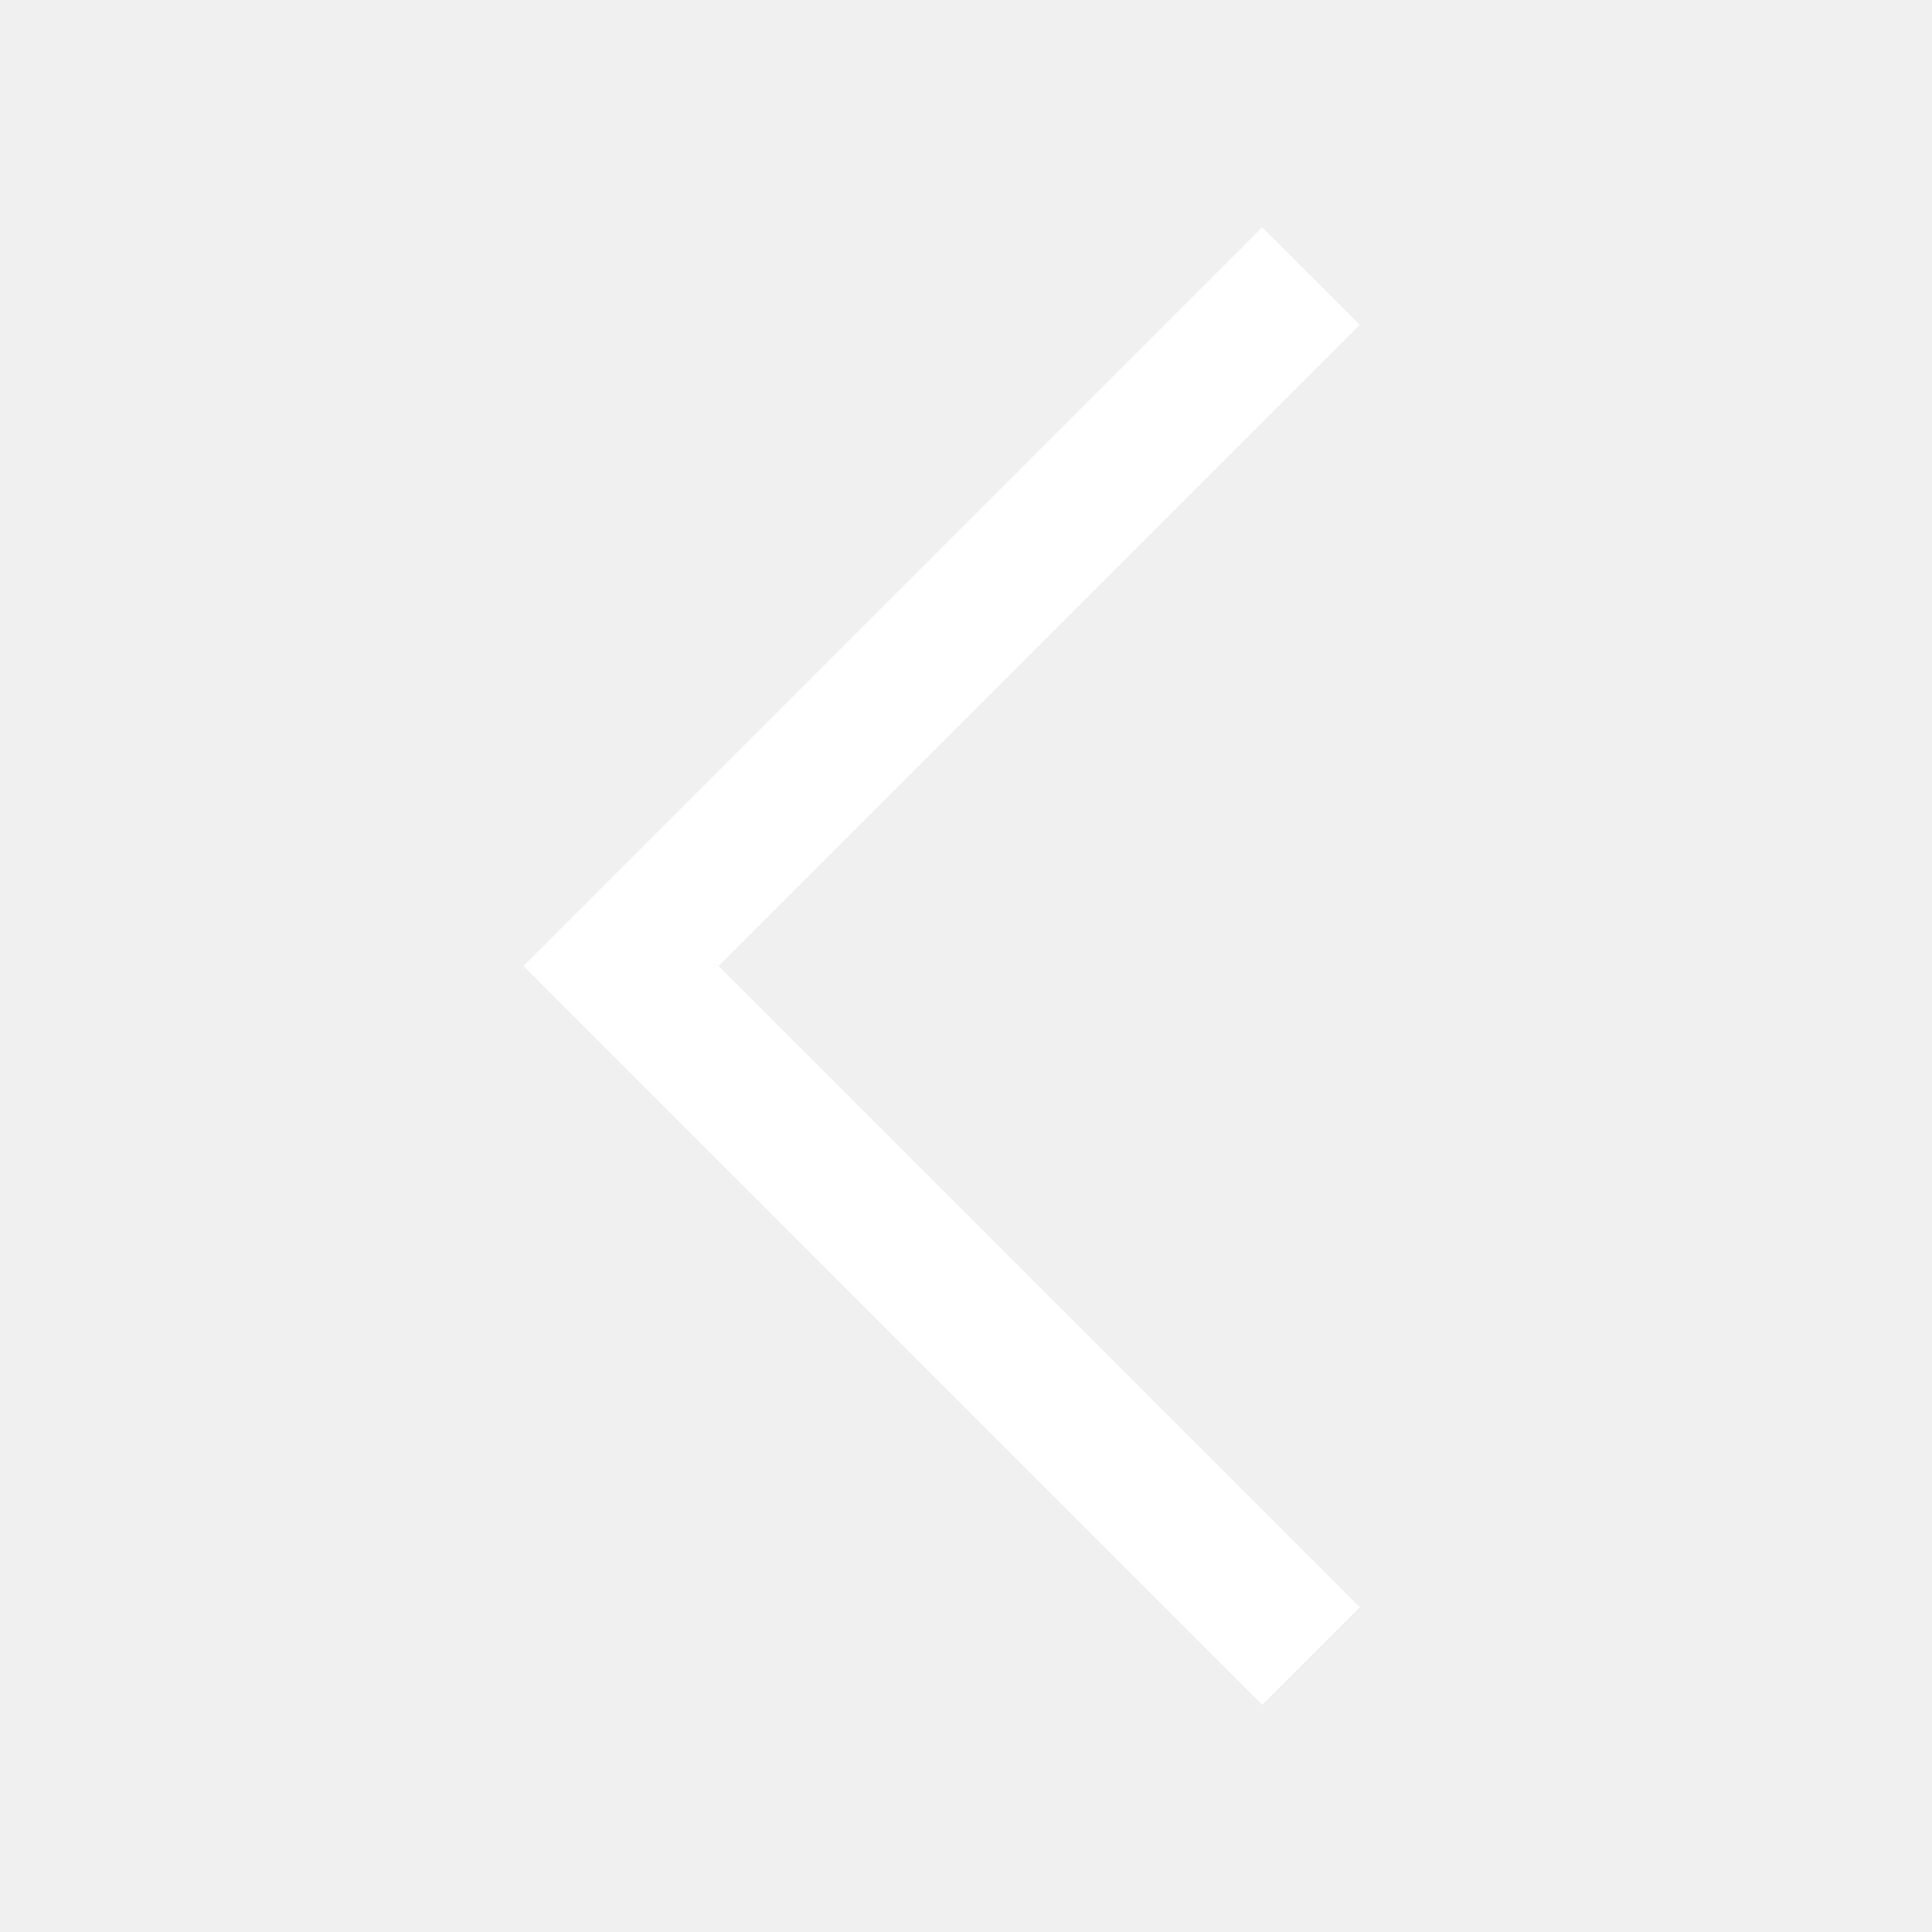
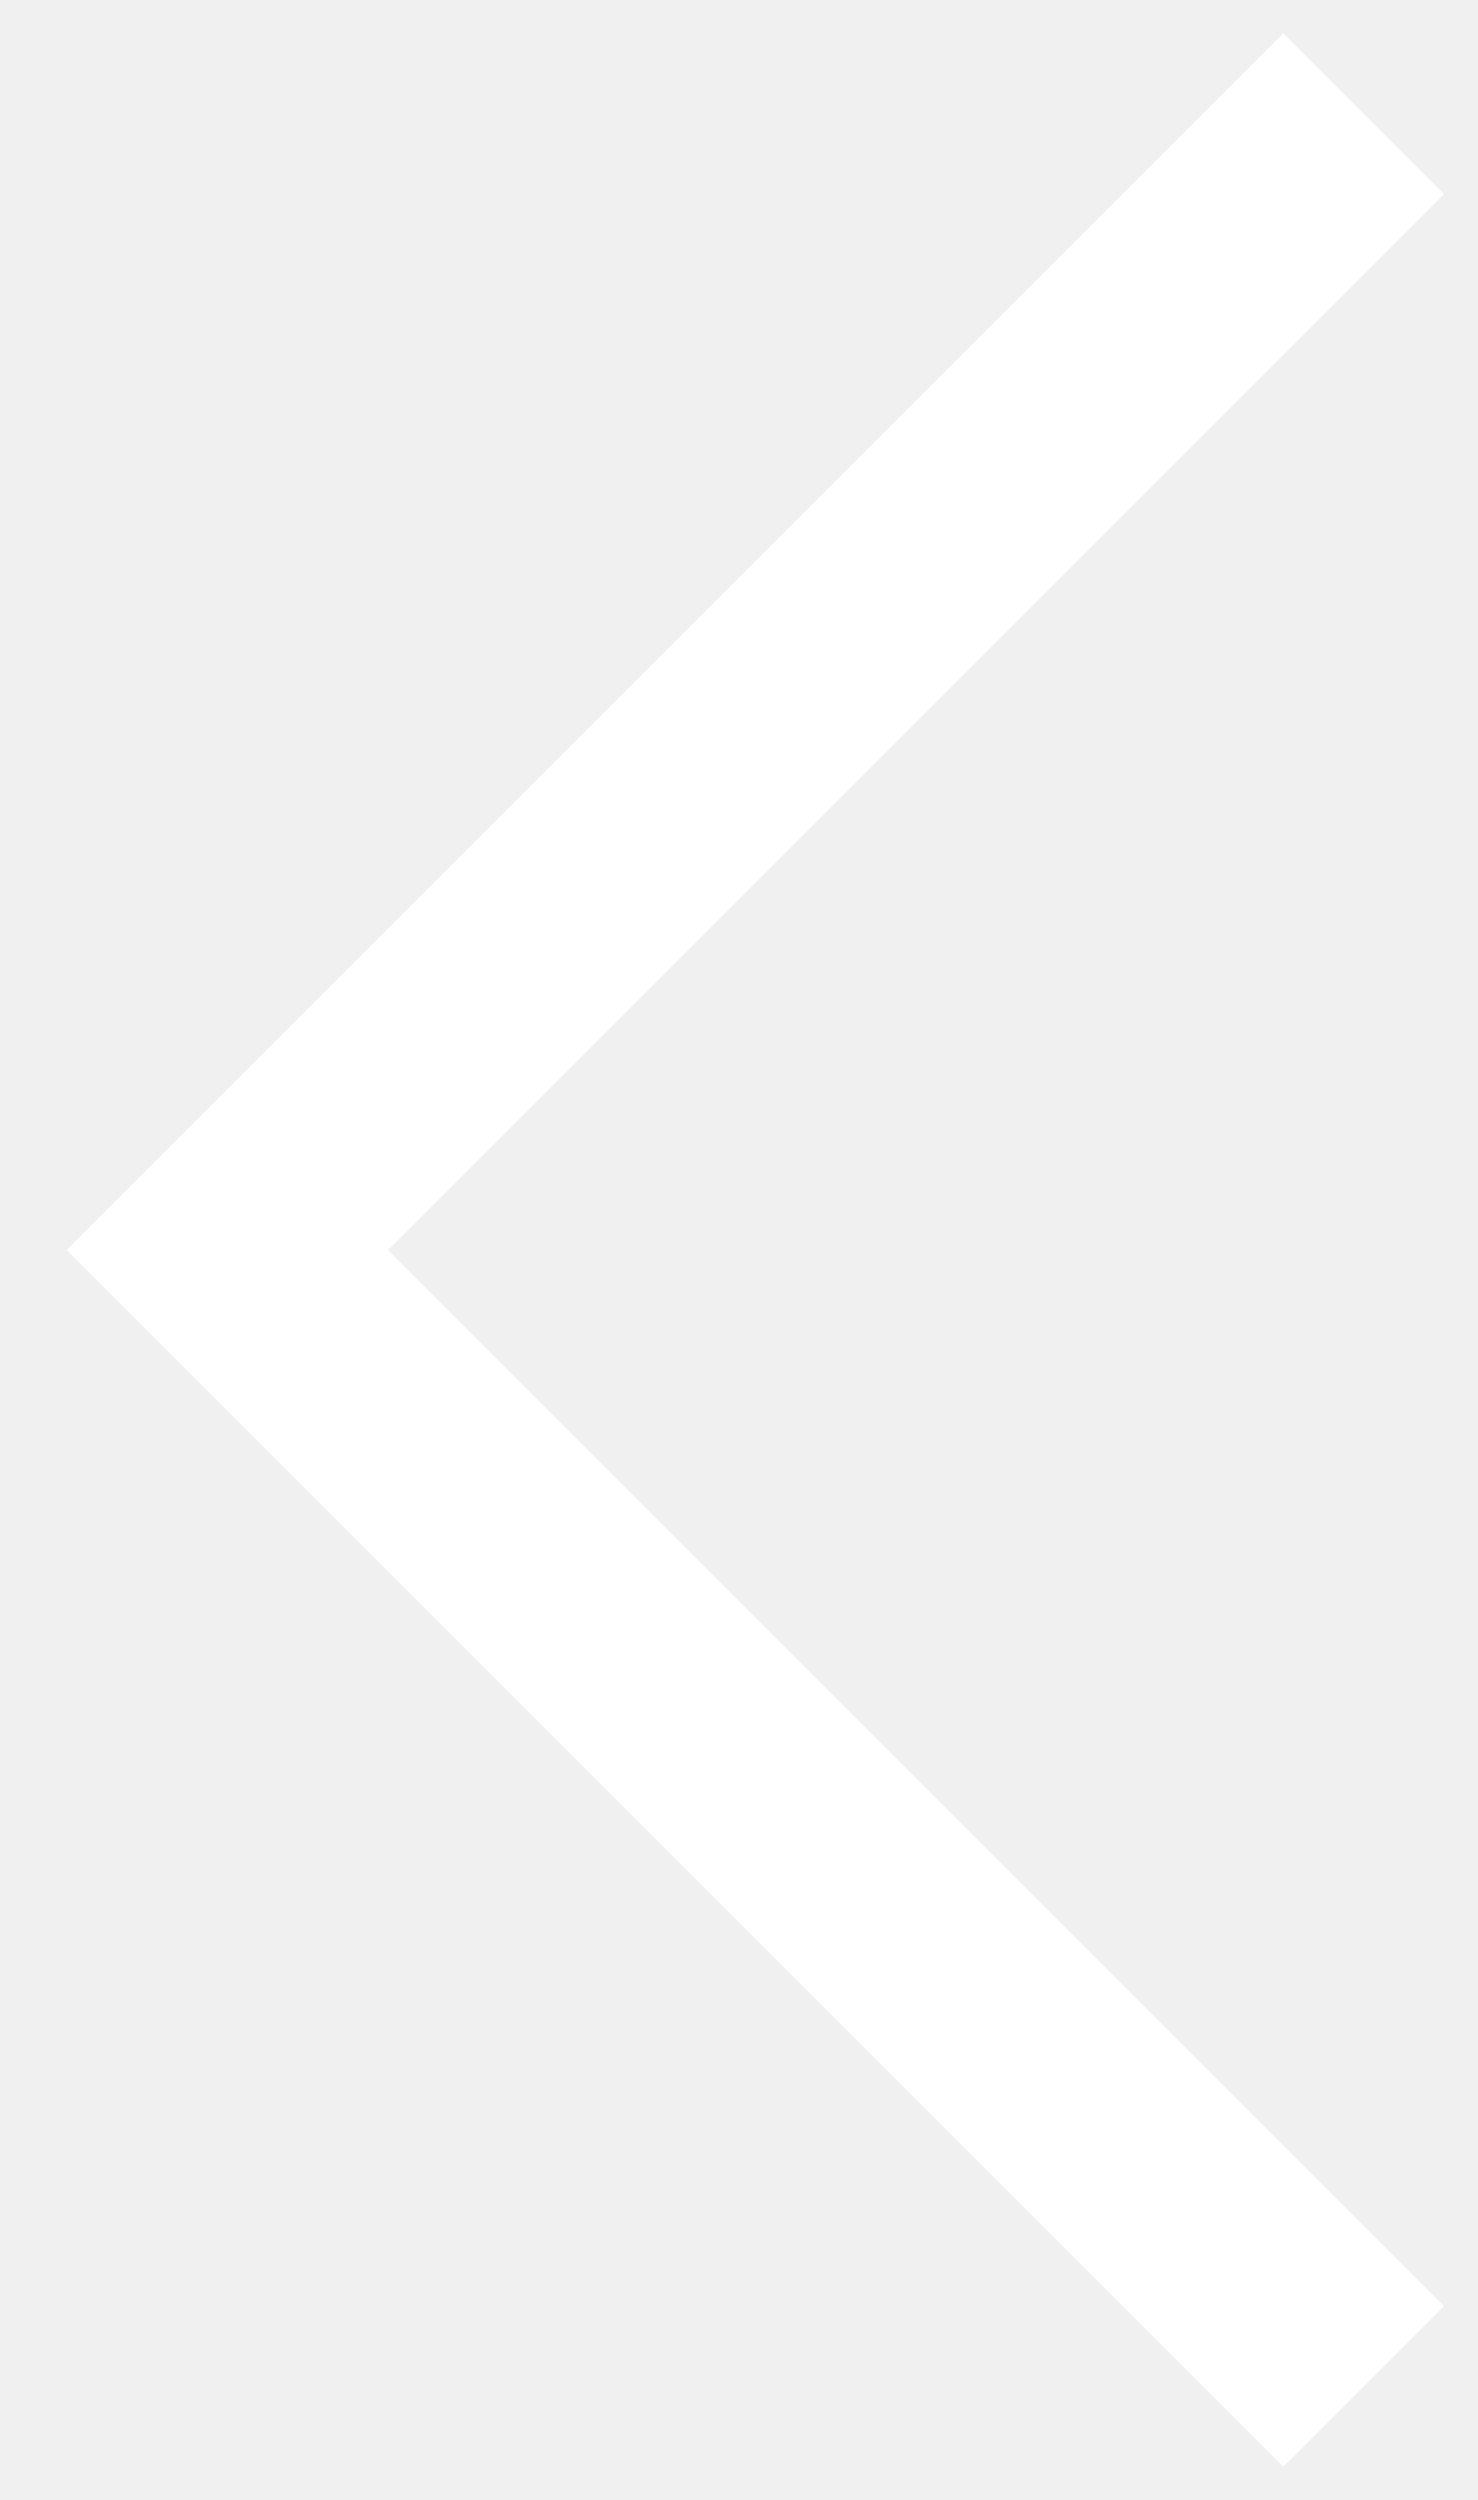
- <svg xmlns="http://www.w3.org/2000/svg" width="28" height="28" viewBox="0 0 28 28" fill="none">
-   <path d="M19 24L9 14L19 4" stroke="white" stroke-width="2" />
+ <svg xmlns="http://www.w3.org/2000/svg" width="13" height="22" viewBox="0 0 13 22" fill="none">
+   <path d="M12 21L2 11L12 1" stroke="white" stroke-width="2" />
</svg>
